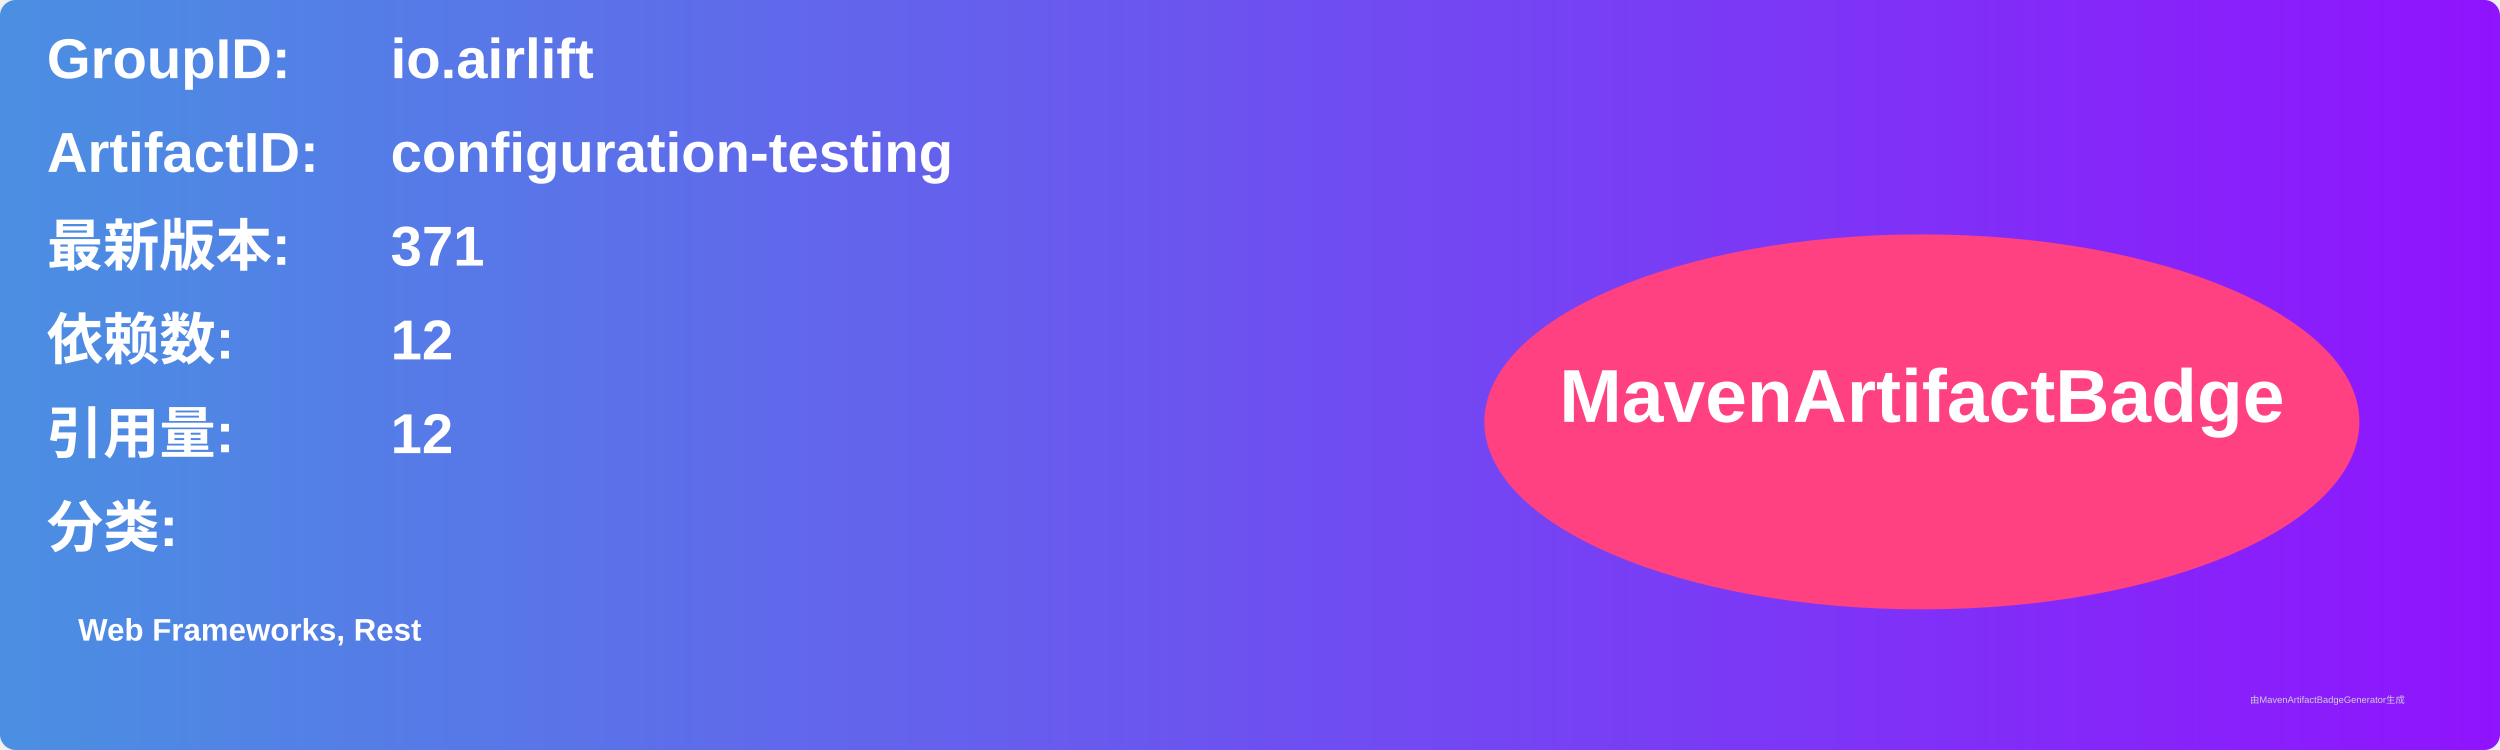
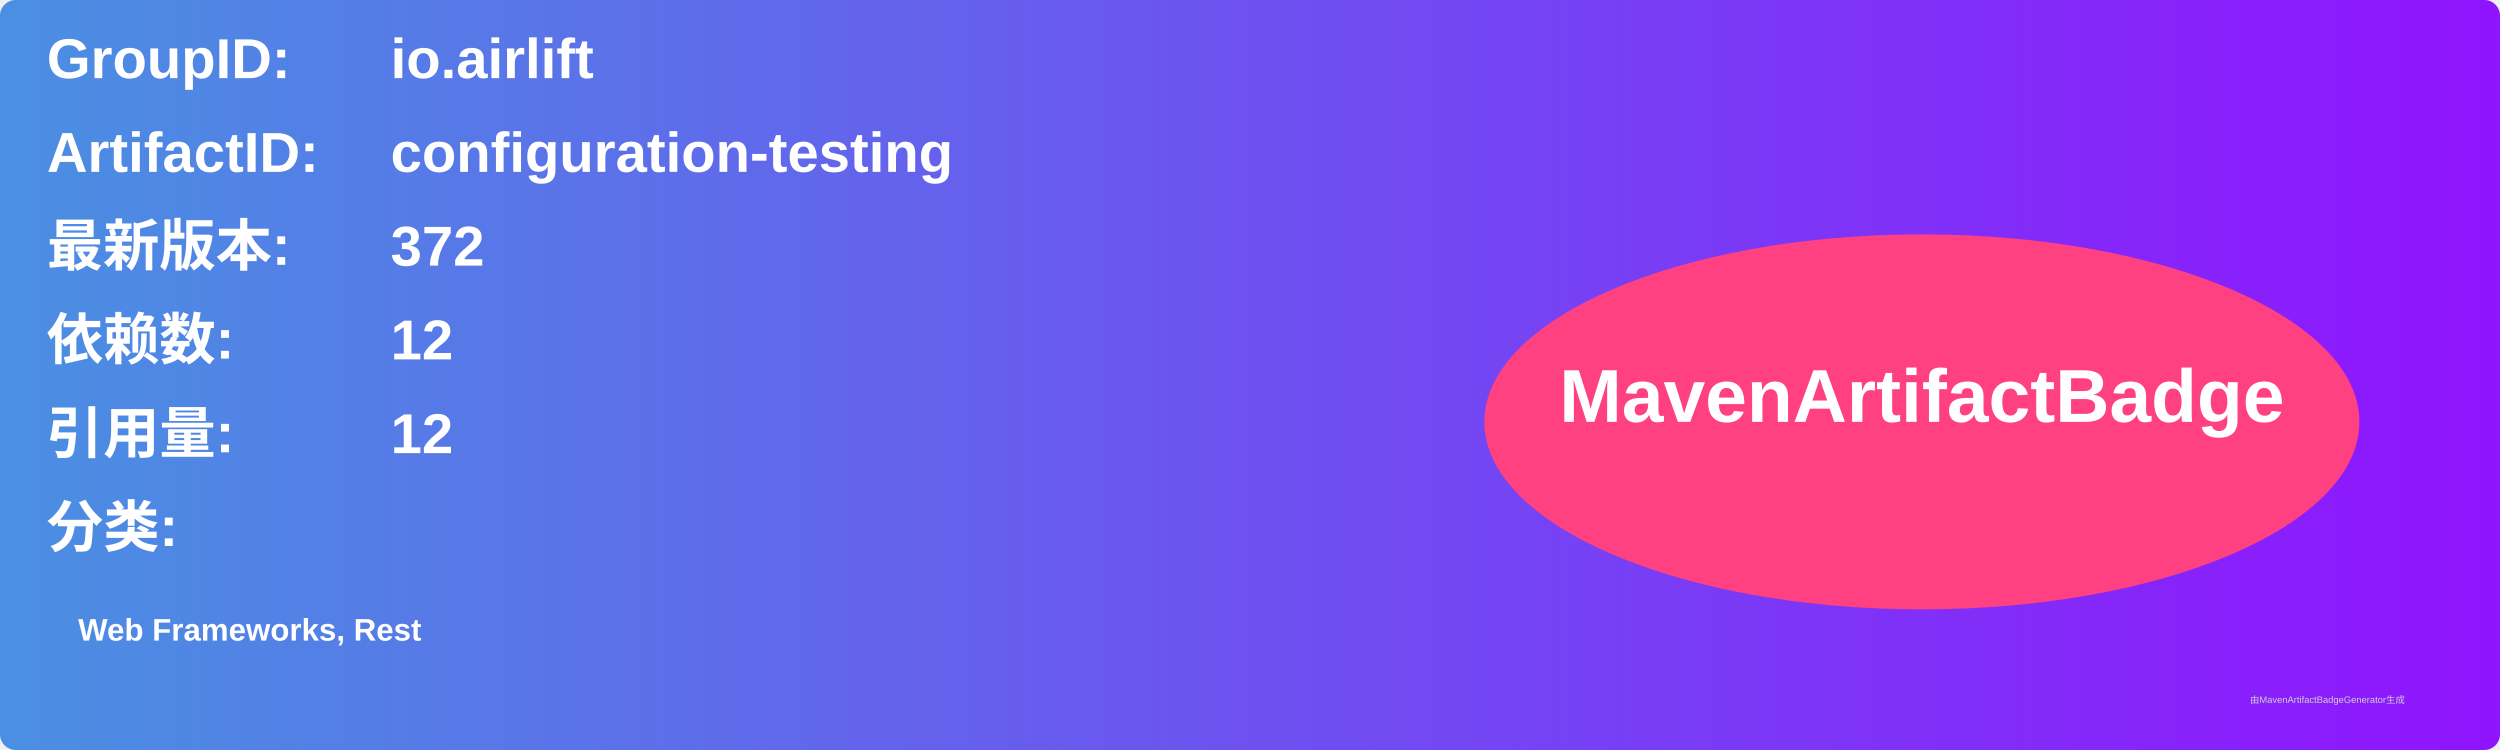
<svg xmlns="http://www.w3.org/2000/svg" width="800" height="240" viewBox="0 0 800 240">
  <linearGradient id="grad" x1="0%" y1="0%" x2="100%" y2="0%">
    <stop offset="0%" stop-color="#4a90e2" />
    <stop offset="100%" stop-color="#9013fe" />
  </linearGradient>
  <rect width="100%" height="100%" rx="5" ry="5" fill="url(#grad)" />
  <g transform="translate(15, 15)">
    <text x="0" y="10" font-family="Arial" font-size="18" fill="white" font-weight="bold" width="260">GroupID:</text>
    <text x="110" y="10" font-family="Arial" font-size="18" fill="white" font-weight="bold" width="460">io.airlift</text>
    <text x="0" y="40" font-family="Arial" font-size="18" fill="white" font-weight="bold" width="260">ArtifactID:</text>
    <text x="110" y="40" font-family="Arial" font-size="18" fill="white" font-weight="bold" width="460">configuration-testing</text>
    <text x="0" y="70" font-family="Arial" font-size="18" fill="white" font-weight="bold">最新版本:</text>
    <text x="110" y="70" font-family="Arial" font-size="18" fill="white" font-weight="bold">
-       <tspan font-weight="bold">371</tspan>
+       <tspan font-weight="bold">372</tspan>
    </text>
    <text x="0" y="100" font-family="Arial" font-size="18" fill="white" font-weight="bold">依赖数: </text>
    <text x="110" y="100" font-family="Arial" font-size="18" fill="white">
      <tspan font-weight="bold">12</tspan>
    </text>
    <text x="0" y="130" font-family="Arial" font-size="18" fill="white" font-weight="bold">引用量: </text>
    <text x="110" y="130" font-family="Arial" font-size="18" fill="white">
      <tspan font-weight="bold">12</tspan>
    </text>
    <text x="0" y="160" font-family="Arial" font-size="18" fill="white" font-weight="bold">分类:</text>
    <text x="10" y="190" font-family="Arial" font-size="10" fill="white">
      <tspan font-weight="bold">Web Frameworks, Rest</tspan>
    </text>
    <ellipse cx="600" cy="120" rx="140" ry="60" fill="#ff4081" />
    <text x="600" y="120" text-anchor="middle" font-family="Arial" font-size="24" fill="white" font-weight="bold">MavenArtifactBadge</text>
  </g>
  <text x="720" y="225" font-family="Arial" font-size="3" fill="#d0d0d0">由MavenArtifactBadgeGenerator生成</text>
</svg>
